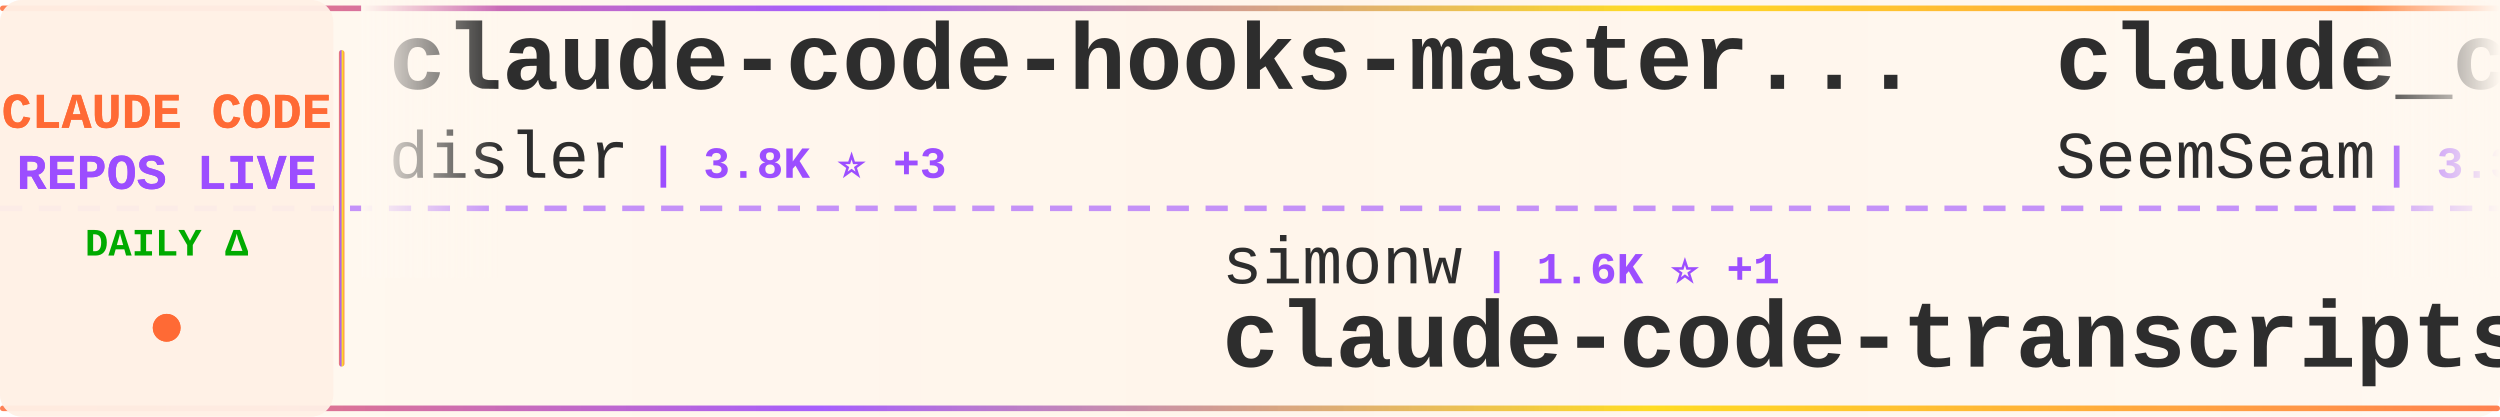
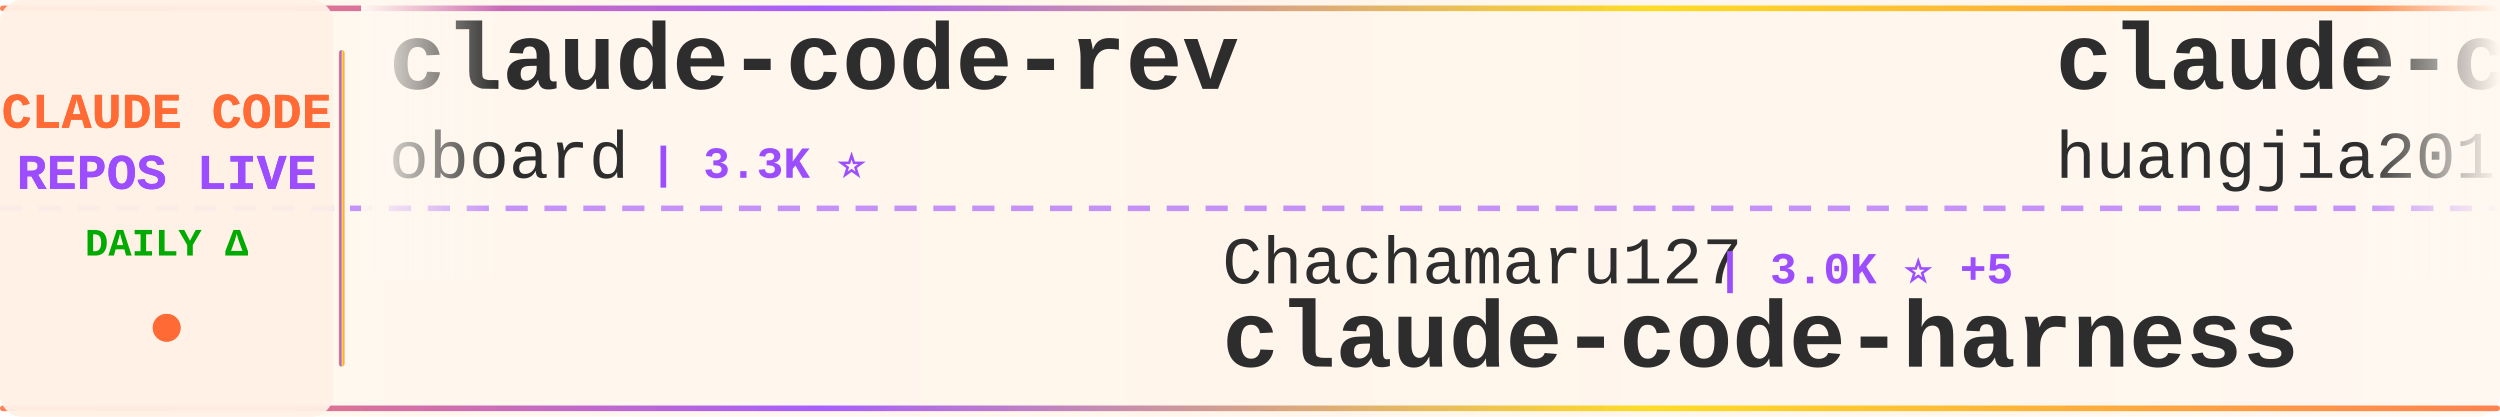
<svg xmlns="http://www.w3.org/2000/svg" width="900" height="150">
  <defs>
    <linearGradient id="tickerBg" x1="0%" y1="0%" x2="100%" y2="0%">
      <stop offset="0%" style="stop-color:#fff8f0;stop-opacity:0.98" />
      <stop offset="50%" style="stop-color:#fff5eb;stop-opacity:1" />
      <stop offset="100%" style="stop-color:#fff8f0;stop-opacity:0.98" />
    </linearGradient>
    <linearGradient id="borderGrad" x1="0%" y1="0%" x2="100%" y2="0%">
      <stop offset="0%" style="stop-color:#FF6B35;stop-opacity:0.85">
        <animate attributeName="stop-opacity" values="0.85;1;0.85" dur="2s" repeatCount="indefinite" />
      </stop>
      <stop offset="33%" style="stop-color:#9C4EFF;stop-opacity:0.9">
        <animate attributeName="stop-opacity" values="0.9;1;0.9" dur="2.2s" repeatCount="indefinite" />
      </stop>
      <stop offset="66%" style="stop-color:#FFD700;stop-opacity:0.85">
        <animate attributeName="stop-opacity" values="0.85;1;0.85" dur="1.8s" repeatCount="indefinite" />
      </stop>
      <stop offset="100%" style="stop-color:#FF6B35;stop-opacity:0.85">
        <animate attributeName="stop-opacity" values="0.85;1;0.85" dur="2s" repeatCount="indefinite" />
      </stop>
    </linearGradient>
    <filter id="textGlow">
      <feGaussianBlur stdDeviation="0.15" result="coloredBlur" />
      <feMerge>
        <feMergeNode in="coloredBlur" />
        <feMergeNode in="SourceGraphic" />
      </feMerge>
    </filter>
    <filter id="metricGlow">
      <feGaussianBlur stdDeviation="0.2" result="coloredBlur" />
      <feMerge>
        <feMergeNode in="coloredBlur" />
        <feMergeNode in="SourceGraphic" />
      </feMerge>
    </filter>
    <linearGradient id="leftFade" x1="0%" y1="0%" x2="100%" y2="0%">
      <stop offset="0%" style="stop-color:#fff8f0;stop-opacity:1" />
      <stop offset="100%" style="stop-color:#fff8f0;stop-opacity:0" />
    </linearGradient>
    <linearGradient id="rightFade" x1="0%" y1="0%" x2="100%" y2="0%">
      <stop offset="0%" style="stop-color:#fff8f0;stop-opacity:0" />
      <stop offset="100%" style="stop-color:#fff8f0;stop-opacity:1" />
    </linearGradient>
  </defs>
  <rect width="900" height="150" fill="url(#tickerBg)" rx="8" />
  <rect x="0" y="2" width="900" height="2" fill="url(#borderGrad)" rx="1" />
  <rect x="0" y="146" width="900" height="2" fill="url(#borderGrad)" rx="1" />
  <line x1="0" y1="75" x2="900" y2="75" stroke="#9C4EFF" stroke-width="2" stroke-dasharray="8 6" opacity="0.6" />
  <rect x="0" y="0" width="120" height="150" fill="#fff0e6" opacity="0.95" rx="8" />
  <text x="60" y="46" font-family="'Courier New', monospace" font-size="18" font-weight="bold" fill="#FF6B35" text-anchor="middle" filter="url(#textGlow)">
    CLAUDE CODE
  </text>
  <text x="60" y="68" font-family="'Courier New', monospace" font-size="18" font-weight="bold" fill="#9C4EFF" text-anchor="middle" filter="url(#textGlow)">
    REPOS LIVE
  </text>
  <text x="60" y="92" font-family="'Courier New', monospace" font-size="14" font-weight="bold" fill="#00aa00" text-anchor="middle">
    DAILY Δ
  </text>
  <circle cx="60" cy="118" r="5" fill="#FF6B35" filter="url(#metricGlow)">
    <animate attributeName="r" values="4;6;4" dur="1.5s" repeatCount="indefinite" />
    <animate attributeName="opacity" values="0.6;1;0.6" dur="1.5s" repeatCount="indefinite" />
  </circle>
  <rect x="122" y="18" width="2" height="114" fill="url(#borderGrad)" rx="1" />
  <clipPath id="tickerClip">
    <rect x="130" y="0" width="770" height="150" />
  </clipPath>
  <g clip-path="url(#tickerClip)">
    <g id="tickerItems">
      <animateTransform attributeName="transform" attributeType="XML" type="translate" from="0 0" to="-3000 0" dur="54s" repeatCount="indefinite" />
      <g transform="translate(0, 0)">
-         <text x="140" y="32" font-family="'Courier New', monospace" font-size="34" font-weight="bold" fill="#2d2d2d">claude-code-hooks-master...</text>
-         <text x="140" y="64" font-family="'Courier New', monospace" font-size="24" font-weight="normal" fill="#2d2d2d" opacity="1.0">disler</text>
-         <text x="234" y="64" font-family="'Courier New', monospace" font-size="16" font-weight="bold" fill="#9C4EFF"> | 3.8K ⭐ +3</text>
+         <text x="140" y="32" font-family="'Courier New', monospace" font-size="34" font-weight="bold" fill="#2d2d2d">claude-code-rev</text>
+         <text x="140" y="64" font-family="'Courier New', monospace" font-size="24" font-weight="normal" fill="#2d2d2d" opacity="1.0">oboard</text>
+         <text x="234" y="64" font-family="'Courier New', monospace" font-size="16" font-weight="bold" fill="#9C4EFF"> | 3.3K ⭐</text>
      </g>
      <g transform="translate(300, 0)">
-         <text x="140" y="102" font-family="'Courier New', monospace" font-size="24" font-weight="normal" fill="#2d2d2d" opacity="1.0">simonw</text>
-         <text x="234" y="102" font-family="'Courier New', monospace" font-size="16" font-weight="bold" fill="#9C4EFF"> | 1.6K ⭐ +1</text>
-         <text x="140" y="132" font-family="'Courier New', monospace" font-size="34" font-weight="bold" fill="#2d2d2d">claude-code-transcripts</text>
+         <text x="140" y="102" font-family="'Courier New', monospace" font-size="24" font-weight="normal" fill="#2d2d2d" opacity="1.0">Chachamaru127</text>
+         <text x="318" y="102" font-family="'Courier New', monospace" font-size="16" font-weight="bold" fill="#9C4EFF"> | 3.0K ⭐ +5</text>
+         <text x="140" y="132" font-family="'Courier New', monospace" font-size="34" font-weight="bold" fill="#2d2d2d">claude-code-harness</text>
      </g>
      <g transform="translate(600, 0)">
+         <text x="140" y="32" font-family="'Courier New', monospace" font-size="34" font-weight="bold" fill="#2d2d2d">claude-code-engineering</text>
+         <text x="140" y="64" font-family="'Courier New', monospace" font-size="24" font-weight="normal" fill="#2d2d2d" opacity="1.0">huangjia2019</text>
+         <text x="306" y="64" font-family="'Courier New', monospace" font-size="16" font-weight="bold" fill="#9C4EFF"> | 976 ⭐ +5</text>
+       </g>
+       <g transform="translate(900, 0)">
+         <text x="140" y="102" font-family="'Courier New', monospace" font-size="24" font-weight="normal" fill="#2d2d2d" opacity="1.0">nicedreamzapp</text>
+         <text x="318" y="102" font-family="'Courier New', monospace" font-size="16" font-weight="bold" fill="#9C4EFF"> | 2.9K ⭐ +3</text>
+         <text x="140" y="132" font-family="'Courier New', monospace" font-size="34" font-weight="bold" fill="#2d2d2d">claude-code-local</text>
+       </g>
+       <g transform="translate(1200, 0)">
+         <text x="140" y="32" font-family="'Courier New', monospace" font-size="34" font-weight="bold" fill="#2d2d2d">claude-code-templates</text>
+         <text x="140" y="64" font-family="'Courier New', monospace" font-size="24" font-weight="normal" fill="#2d2d2d" opacity="1.0">davila7</text>
+         <text x="246" y="64" font-family="'Courier New', monospace" font-size="16" font-weight="bold" fill="#9C4EFF"> | 29.5K ⭐ +101</text>
+       </g>
+       <g transform="translate(1500, 0)">
+         <text x="140" y="102" font-family="'Courier New', monospace" font-size="24" font-weight="normal" fill="#2d2d2d" opacity="1.0">digitalsamba</text>
+         <text x="306" y="102" font-family="'Courier New', monospace" font-size="16" font-weight="bold" fill="#9C4EFF"> | 1.7K ⭐ +6</text>
+         <text x="140" y="132" font-family="'Courier New', monospace" font-size="34" font-weight="bold" fill="#2d2d2d">claude-code-video-toolki...</text>
+       </g>
+       <g transform="translate(1800, 0)">
        <text x="140" y="32" font-family="'Courier New', monospace" font-size="34" font-weight="bold" fill="#2d2d2d">claude_codex_bridge</text>
        <text x="140" y="64" font-family="'Courier New', monospace" font-size="24" font-weight="normal" fill="#2d2d2d" opacity="1.0">SeemSeam</text>
-         <text x="258" y="64" font-family="'Courier New', monospace" font-size="16" font-weight="bold" fill="#9C4EFF"> | 3.3K ⭐ +8</text>
-       </g>
-       <g transform="translate(900, 0)">
-         <text x="140" y="102" font-family="'Courier New', monospace" font-size="24" font-weight="normal" fill="#2d2d2d" opacity="1.0">https-deeplearning-ai</text>
-         <text x="414" y="102" font-family="'Courier New', monospace" font-size="16" font-weight="bold" fill="#9C4EFF"> | 533 ⭐</text>
-         <text x="140" y="132" font-family="'Courier New', monospace" font-size="34" font-weight="bold" fill="#2d2d2d">sc-claude-code-files</text>
-       </g>
-       <g transform="translate(1200, 0)">
-         <text x="140" y="32" font-family="'Courier New', monospace" font-size="34" font-weight="bold" fill="#2d2d2d">claude-code-settings</text>
-         <text x="140" y="64" font-family="'Courier New', monospace" font-size="24" font-weight="normal" fill="#2d2d2d" opacity="1.0">feiskyer</text>
-         <text x="258" y="64" font-family="'Courier New', monospace" font-size="16" font-weight="bold" fill="#9C4EFF"> | 1.6K ⭐ +4</text>
-       </g>
-       <g transform="translate(1500, 0)">
-         <text x="140" y="102" font-family="'Courier New', monospace" font-size="24" font-weight="normal" fill="#2d2d2d" opacity="1.0">lintsinghua</text>
-         <text x="294" y="102" font-family="'Courier New', monospace" font-size="16" font-weight="bold" fill="#9C4EFF"> | 3.9K ⭐ +12</text>
-         <text x="140" y="132" font-family="'Courier New', monospace" font-size="34" font-weight="bold" fill="#2d2d2d">claude-code-book</text>
-       </g>
-       <g transform="translate(1800, 0)">
-         <text x="140" y="32" font-family="'Courier New', monospace" font-size="34" font-weight="bold" fill="#2d2d2d">claude-code-prompts</text>
-         <text x="140" y="64" font-family="'Courier New', monospace" font-size="24" font-weight="normal" fill="#2d2d2d" opacity="1.0">repowise-dev</text>
-         <text x="306" y="64" font-family="'Courier New', monospace" font-size="16" font-weight="bold" fill="#9C4EFF"> | 1.2K ⭐ +2</text>
+         <text x="258" y="64" font-family="'Courier New', monospace" font-size="16" font-weight="bold" fill="#9C4EFF"> | 3.3K ⭐ +7</text>
      </g>
      <g transform="translate(2100, 0)">
-         <text x="140" y="102" font-family="'Courier New', monospace" font-size="24" font-weight="normal" fill="#2d2d2d" opacity="1.0">liuup</text>
-         <text x="222" y="102" font-family="'Courier New', monospace" font-size="16" font-weight="bold" fill="#9C4EFF"> | 3.5K ⭐ +8</text>
-         <text x="140" y="132" font-family="'Courier New', monospace" font-size="34" font-weight="bold" fill="#2d2d2d">claude-code-analysis</text>
+         <text x="140" y="102" font-family="'Courier New', monospace" font-size="24" font-weight="normal" fill="#2d2d2d" opacity="1.0">shareAI-lab</text>
+         <text x="294" y="102" font-family="'Courier New', monospace" font-size="16" font-weight="bold" fill="#9C4EFF"> | 71.0K ⭐ +118</text>
+         <text x="140" y="132" font-family="'Courier New', monospace" font-size="34" font-weight="bold" fill="#2d2d2d">learn-claude-code</text>
      </g>
      <g transform="translate(2400, 0)">
-         <text x="140" y="32" font-family="'Courier New', monospace" font-size="34" font-weight="bold" fill="#2d2d2d">andrej-karpathy-skills</text>
-         <text x="140" y="64" font-family="'Courier New', monospace" font-size="24" font-weight="normal" fill="#2d2d2d" opacity="1.0">multica-ai</text>
-         <text x="282" y="64" font-family="'Courier New', monospace" font-size="16" font-weight="bold" fill="#9C4EFF"> | 191.9K ⭐ +468</text>
+         <text x="140" y="32" font-family="'Courier New', monospace" font-size="34" font-weight="bold" fill="#2d2d2d">free-claude-code</text>
+         <text x="140" y="64" font-family="'Courier New', monospace" font-size="24" font-weight="normal" fill="#2d2d2d" opacity="1.0">Alishahryar1</text>
+         <text x="306" y="64" font-family="'Courier New', monospace" font-size="16" font-weight="bold" fill="#9C4EFF"> | 40.1K ⭐ +165</text>
      </g>
      <g transform="translate(2700, 0)">
-         <text x="140" y="102" font-family="'Courier New', monospace" font-size="24" font-weight="normal" fill="#2d2d2d" opacity="1.0">darcyegb</text>
-         <text x="258" y="102" font-family="'Courier New', monospace" font-size="16" font-weight="bold" fill="#9C4EFF"> | 747 ⭐</text>
-         <text x="140" y="132" font-family="'Courier New', monospace" font-size="34" font-weight="bold" fill="#2d2d2d">ClaudeCodeAgents</text>
+         <text x="140" y="102" font-family="'Courier New', monospace" font-size="24" font-weight="normal" fill="#2d2d2d" opacity="1.0">frankbria</text>
+         <text x="270" y="102" font-family="'Courier New', monospace" font-size="16" font-weight="bold" fill="#9C4EFF"> | 9.5K ⭐ +5</text>
+         <text x="140" y="132" font-family="'Courier New', monospace" font-size="34" font-weight="bold" fill="#2d2d2d">ralph-claude-code</text>
      </g>
      <g transform="translate(3000, 0)">
-         <text x="140" y="32" font-family="'Courier New', monospace" font-size="34" font-weight="bold" fill="#2d2d2d">claude-code-hooks-master...</text>
-         <text x="140" y="64" font-family="'Courier New', monospace" font-size="24" font-weight="normal" fill="#2d2d2d" opacity="1.0">disler</text>
-         <text x="234" y="64" font-family="'Courier New', monospace" font-size="16" font-weight="bold" fill="#9C4EFF"> | 3.8K ⭐ +3</text>
+         <text x="140" y="32" font-family="'Courier New', monospace" font-size="34" font-weight="bold" fill="#2d2d2d">claude-code-rev</text>
+         <text x="140" y="64" font-family="'Courier New', monospace" font-size="24" font-weight="normal" fill="#2d2d2d" opacity="1.0">oboard</text>
+         <text x="234" y="64" font-family="'Courier New', monospace" font-size="16" font-weight="bold" fill="#9C4EFF"> | 3.3K ⭐</text>
      </g>
      <g transform="translate(3300, 0)">
-         <text x="140" y="102" font-family="'Courier New', monospace" font-size="24" font-weight="normal" fill="#2d2d2d" opacity="1.0">simonw</text>
-         <text x="234" y="102" font-family="'Courier New', monospace" font-size="16" font-weight="bold" fill="#9C4EFF"> | 1.6K ⭐ +1</text>
-         <text x="140" y="132" font-family="'Courier New', monospace" font-size="34" font-weight="bold" fill="#2d2d2d">claude-code-transcripts</text>
+         <text x="140" y="102" font-family="'Courier New', monospace" font-size="24" font-weight="normal" fill="#2d2d2d" opacity="1.0">Chachamaru127</text>
+         <text x="318" y="102" font-family="'Courier New', monospace" font-size="16" font-weight="bold" fill="#9C4EFF"> | 3.0K ⭐ +5</text>
+         <text x="140" y="132" font-family="'Courier New', monospace" font-size="34" font-weight="bold" fill="#2d2d2d">claude-code-harness</text>
      </g>
      <g transform="translate(3600, 0)">
-         <text x="140" y="32" font-family="'Courier New', monospace" font-size="34" font-weight="bold" fill="#2d2d2d">claude_codex_bridge</text>
-         <text x="140" y="64" font-family="'Courier New', monospace" font-size="24" font-weight="normal" fill="#2d2d2d" opacity="1.0">SeemSeam</text>
-         <text x="258" y="64" font-family="'Courier New', monospace" font-size="16" font-weight="bold" fill="#9C4EFF"> | 3.3K ⭐ +8</text>
+         <text x="140" y="32" font-family="'Courier New', monospace" font-size="34" font-weight="bold" fill="#2d2d2d">claude-code-engineering</text>
+         <text x="140" y="64" font-family="'Courier New', monospace" font-size="24" font-weight="normal" fill="#2d2d2d" opacity="1.0">huangjia2019</text>
+         <text x="306" y="64" font-family="'Courier New', monospace" font-size="16" font-weight="bold" fill="#9C4EFF"> | 976 ⭐ +5</text>
      </g>
      <g transform="translate(3900, 0)">
-         <text x="140" y="102" font-family="'Courier New', monospace" font-size="24" font-weight="normal" fill="#2d2d2d" opacity="1.0">https-deeplearning-ai</text>
-         <text x="414" y="102" font-family="'Courier New', monospace" font-size="16" font-weight="bold" fill="#9C4EFF"> | 533 ⭐</text>
-         <text x="140" y="132" font-family="'Courier New', monospace" font-size="34" font-weight="bold" fill="#2d2d2d">sc-claude-code-files</text>
+         <text x="140" y="102" font-family="'Courier New', monospace" font-size="24" font-weight="normal" fill="#2d2d2d" opacity="1.0">nicedreamzapp</text>
+         <text x="318" y="102" font-family="'Courier New', monospace" font-size="16" font-weight="bold" fill="#9C4EFF"> | 2.9K ⭐ +3</text>
+         <text x="140" y="132" font-family="'Courier New', monospace" font-size="34" font-weight="bold" fill="#2d2d2d">claude-code-local</text>
      </g>
    </g>
  </g>
  <rect x="130" y="0" width="50" height="100" fill="url(#leftFade)" />
  <rect x="850" y="0" width="50" height="100" fill="url(#rightFade)" />
</svg>
